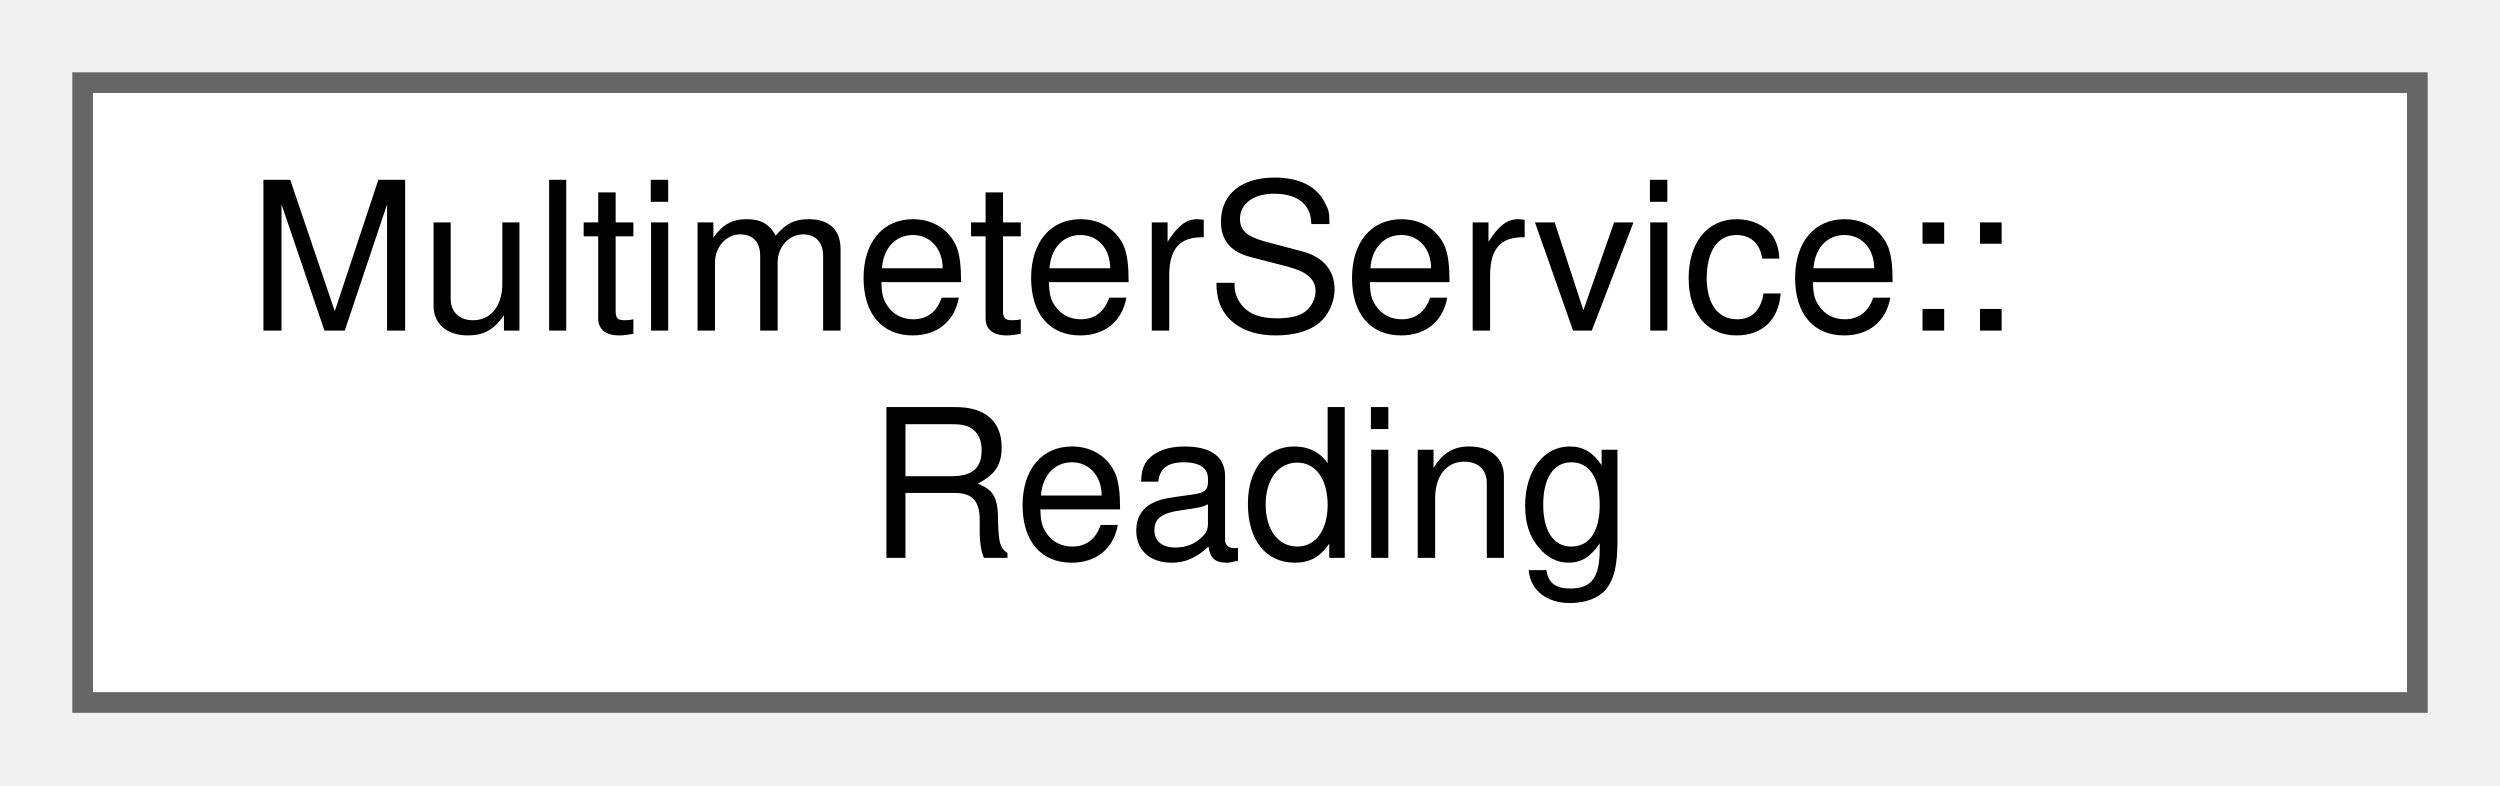
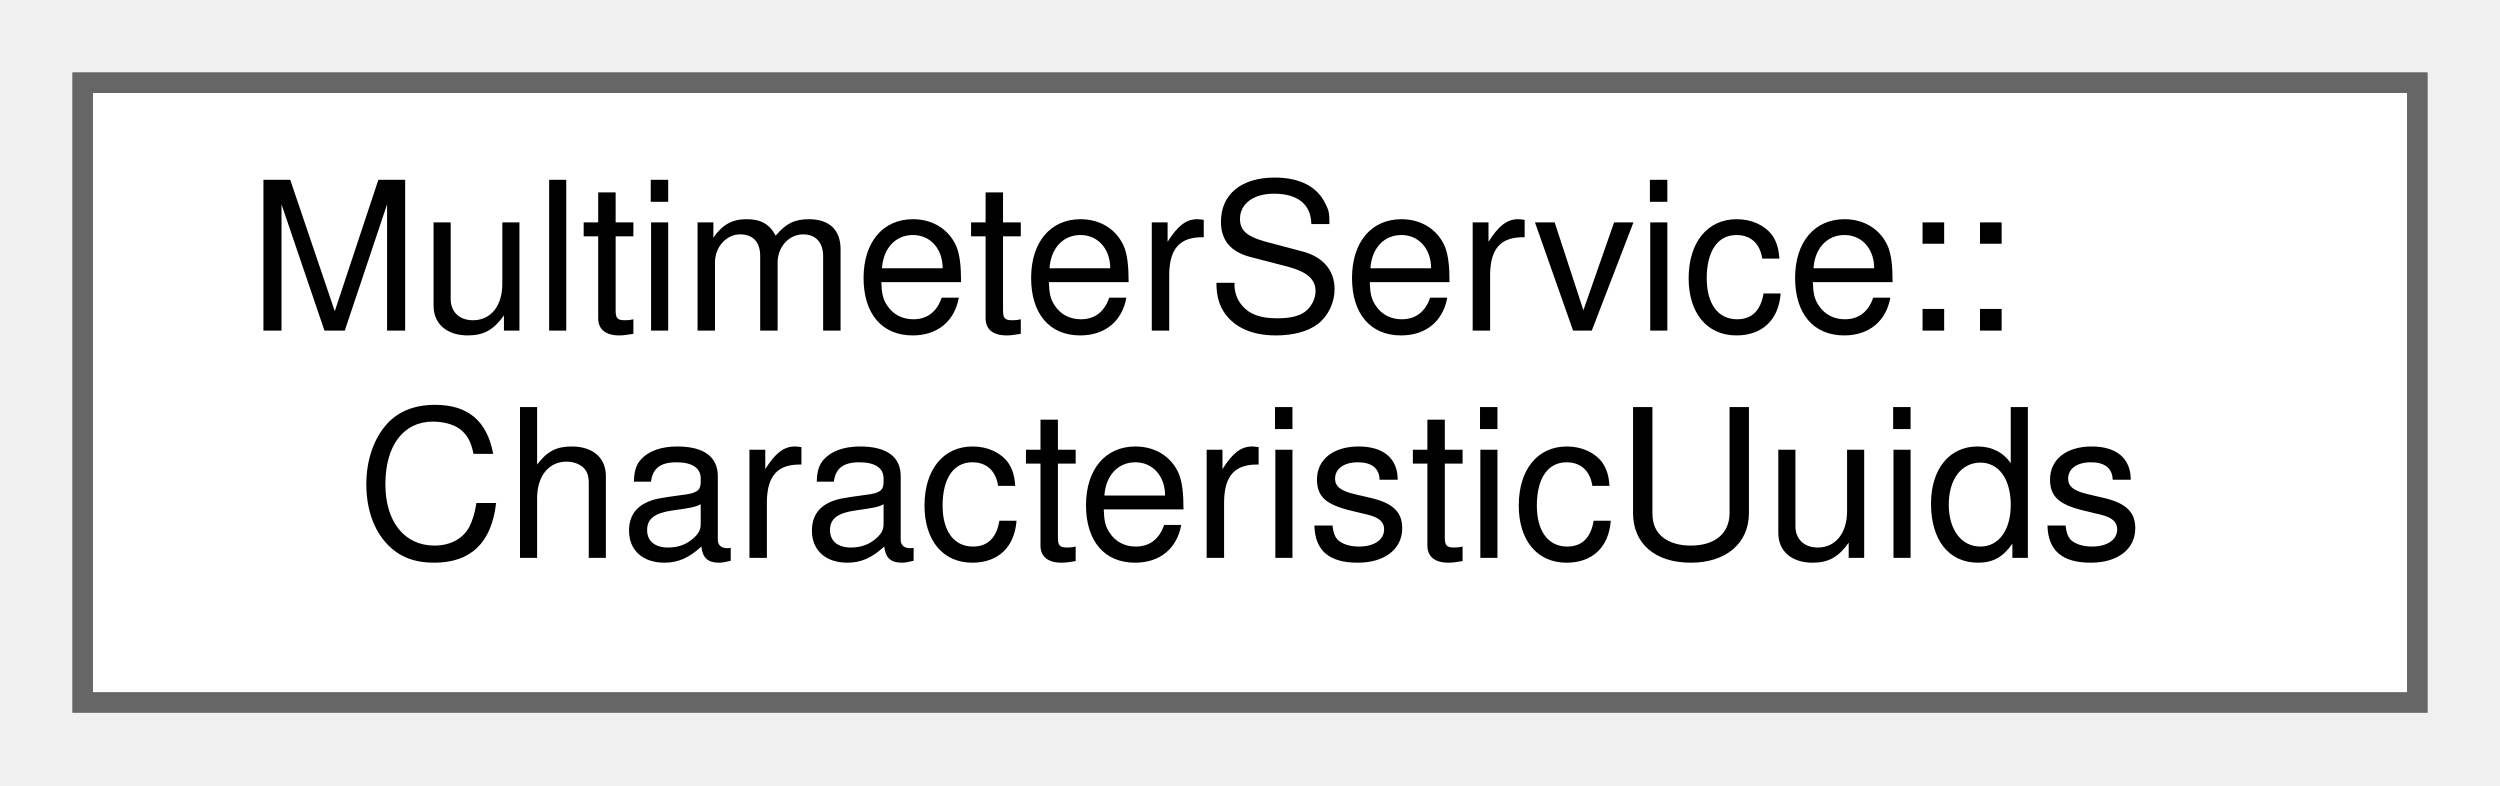
<svg xmlns="http://www.w3.org/2000/svg" xmlns:xlink="http://www.w3.org/1999/xlink" width="121pt" height="38pt" viewBox="0.00 0.00 121.00 38.00">
  <g id="graph0" class="graph" transform="scale(1 1) rotate(0) translate(4 34)">
    <g id="Node000000" class="node">
      <g id="a_Node000000">
-         <a xlink:href="structMultimeterService_1_1Reading.html" target="_top" xlink:title="Attributes included in the Reading characterstic.">
+         <a xlink:href="structMultimeterService_1_1CharacteristicUuids.html" target="_top" xlink:title="Characteristics available via the Multimeter service.">
          <polygon fill="white" stroke="#666666" points="113,-30 0,-30 0,0 113,0 113,-30" />
          <text text-anchor="start" x="8" y="-18" font-family="Helvetica,sans-Serif" font-size="10.00">MultimeterService::</text>
-           <text text-anchor="middle" x="56.5" y="-7" font-family="Helvetica,sans-Serif" font-size="10.00">Reading</text>
+           <text text-anchor="middle" x="56.5" y="-7" font-family="Helvetica,sans-Serif" font-size="10.00">CharacteristicUuids</text>
        </a>
      </g>
    </g>
  </g>
</svg>
